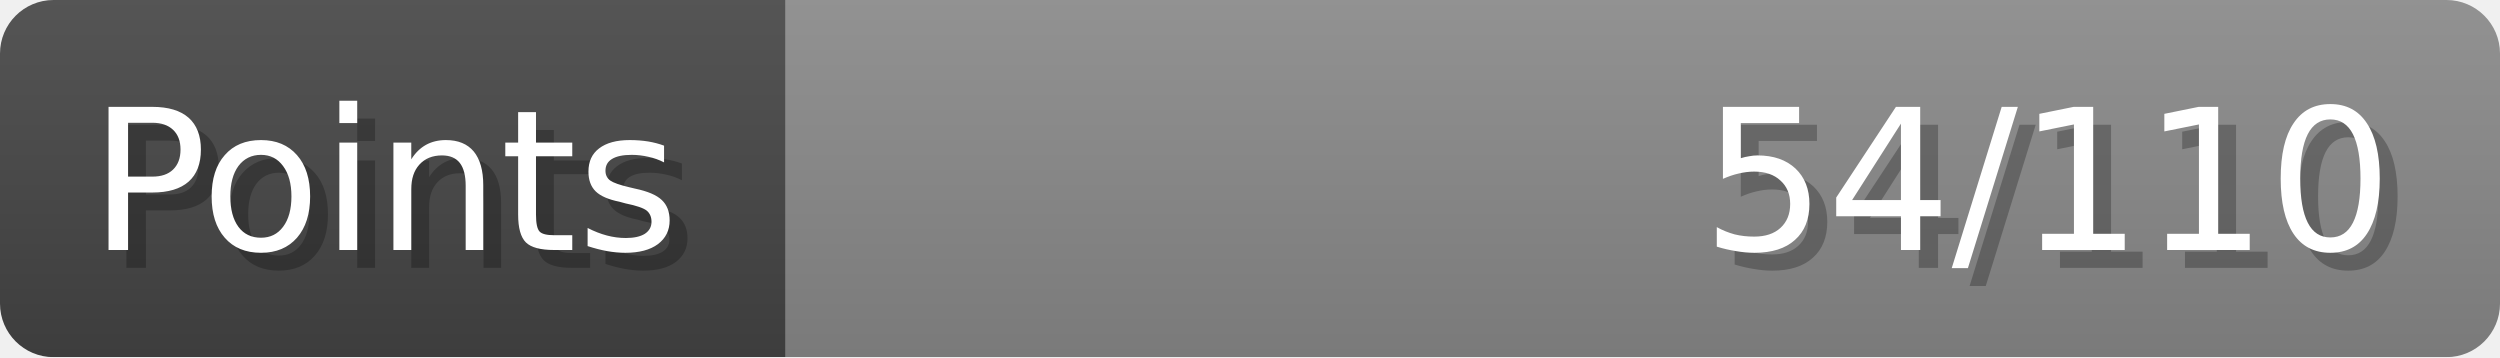
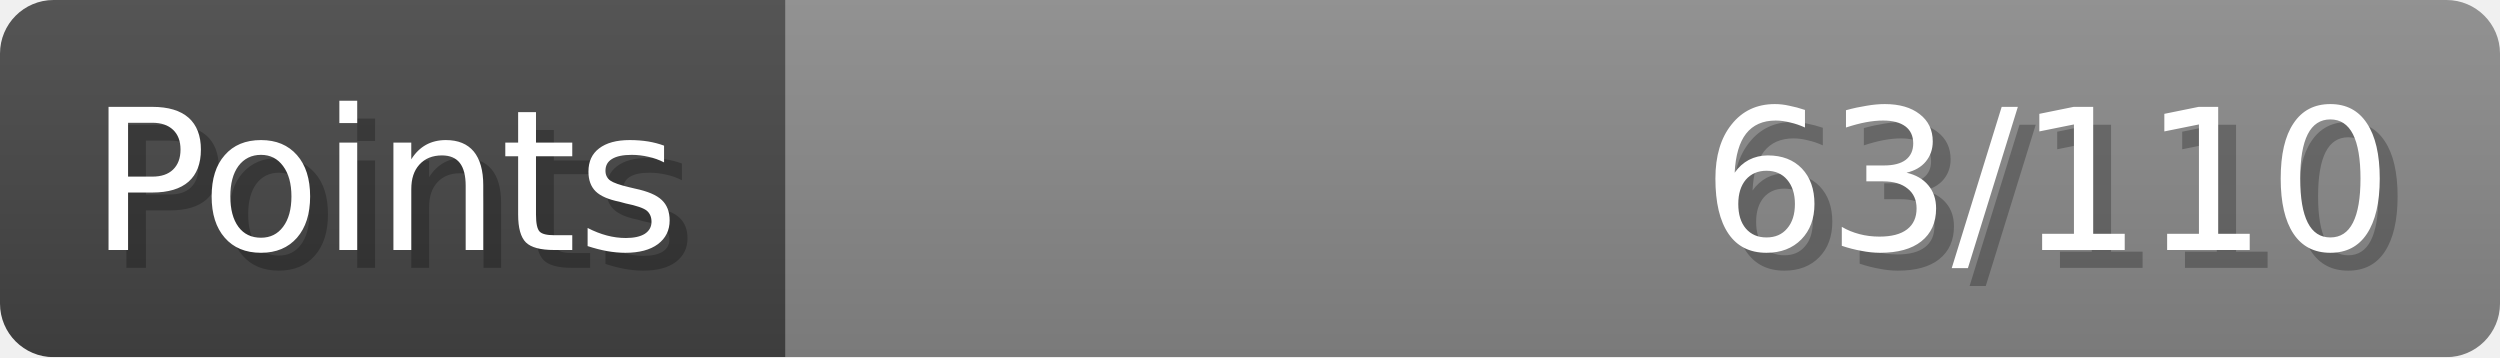
- <svg xmlns="http://www.w3.org/2000/svg" width="140px" height="20px" role="img" aria-label="Points: 54/110">
+ <svg xmlns="http://www.w3.org/2000/svg" width="140px" height="20px" role="img" aria-label="Points: 63/110">
  <linearGradient id="a" x2="0" y2="100%">
    <stop offset="0" stop-opacity=".1" stop-color="#EEE" />
    <stop offset="1" stop-opacity=".1" />
  </linearGradient>
  <mask id="m">
    <rect width="100%" height="100%" rx="3" fill="#FFF" />
  </mask>
  <g mask="url(#m)">
    <rect x="0" y="0" width="44" height="20" fill="#444" />
    <svg x="44" y="0" width="96" height="20">
      <rect width="100%" height="100%" fill="#888888" />
      <rect width="0%" height="100%" fill="#33CC11" transform="">
-         <animate attributeName="width" begin="0.5s" dur="600ms" from="0%" to="49%" repeatCount="1" fill="freeze" calcMode="spline" keyTimes="0; 1" keySplines="0.3, 0.61, 0.355, 1" />
+         <animate attributeName="width" begin="0.5s" dur="600ms" from="0%" to="57%" repeatCount="1" fill="freeze" calcMode="spline" keyTimes="0; 1" keySplines="0.3, 0.61, 0.355, 1" />
      </rect>
    </svg>
    <rect width="140" height="20" fill="url(#a)" />
  </g>
  <g aria-hidden="true" font-size="11" font-family="Verdana, DejaVu Sans, sans-serif" fill="#FFFFFF">
    <text x="6" y="15" fill="#000" opacity="0.25">Points</text>
    <text x="5" y="14">Points</text>
-     <text x="135" y="15" fill="#000" opacity="0.25" text-anchor="end">54/110</text>
-     <text x="134" y="14" text-anchor="end">54/110</text>
+     <text x="135" y="15" fill="#000" opacity="0.25" text-anchor="end">63/110</text>
+     <text x="134" y="14" text-anchor="end">63/110</text>
  </g>
</svg>
